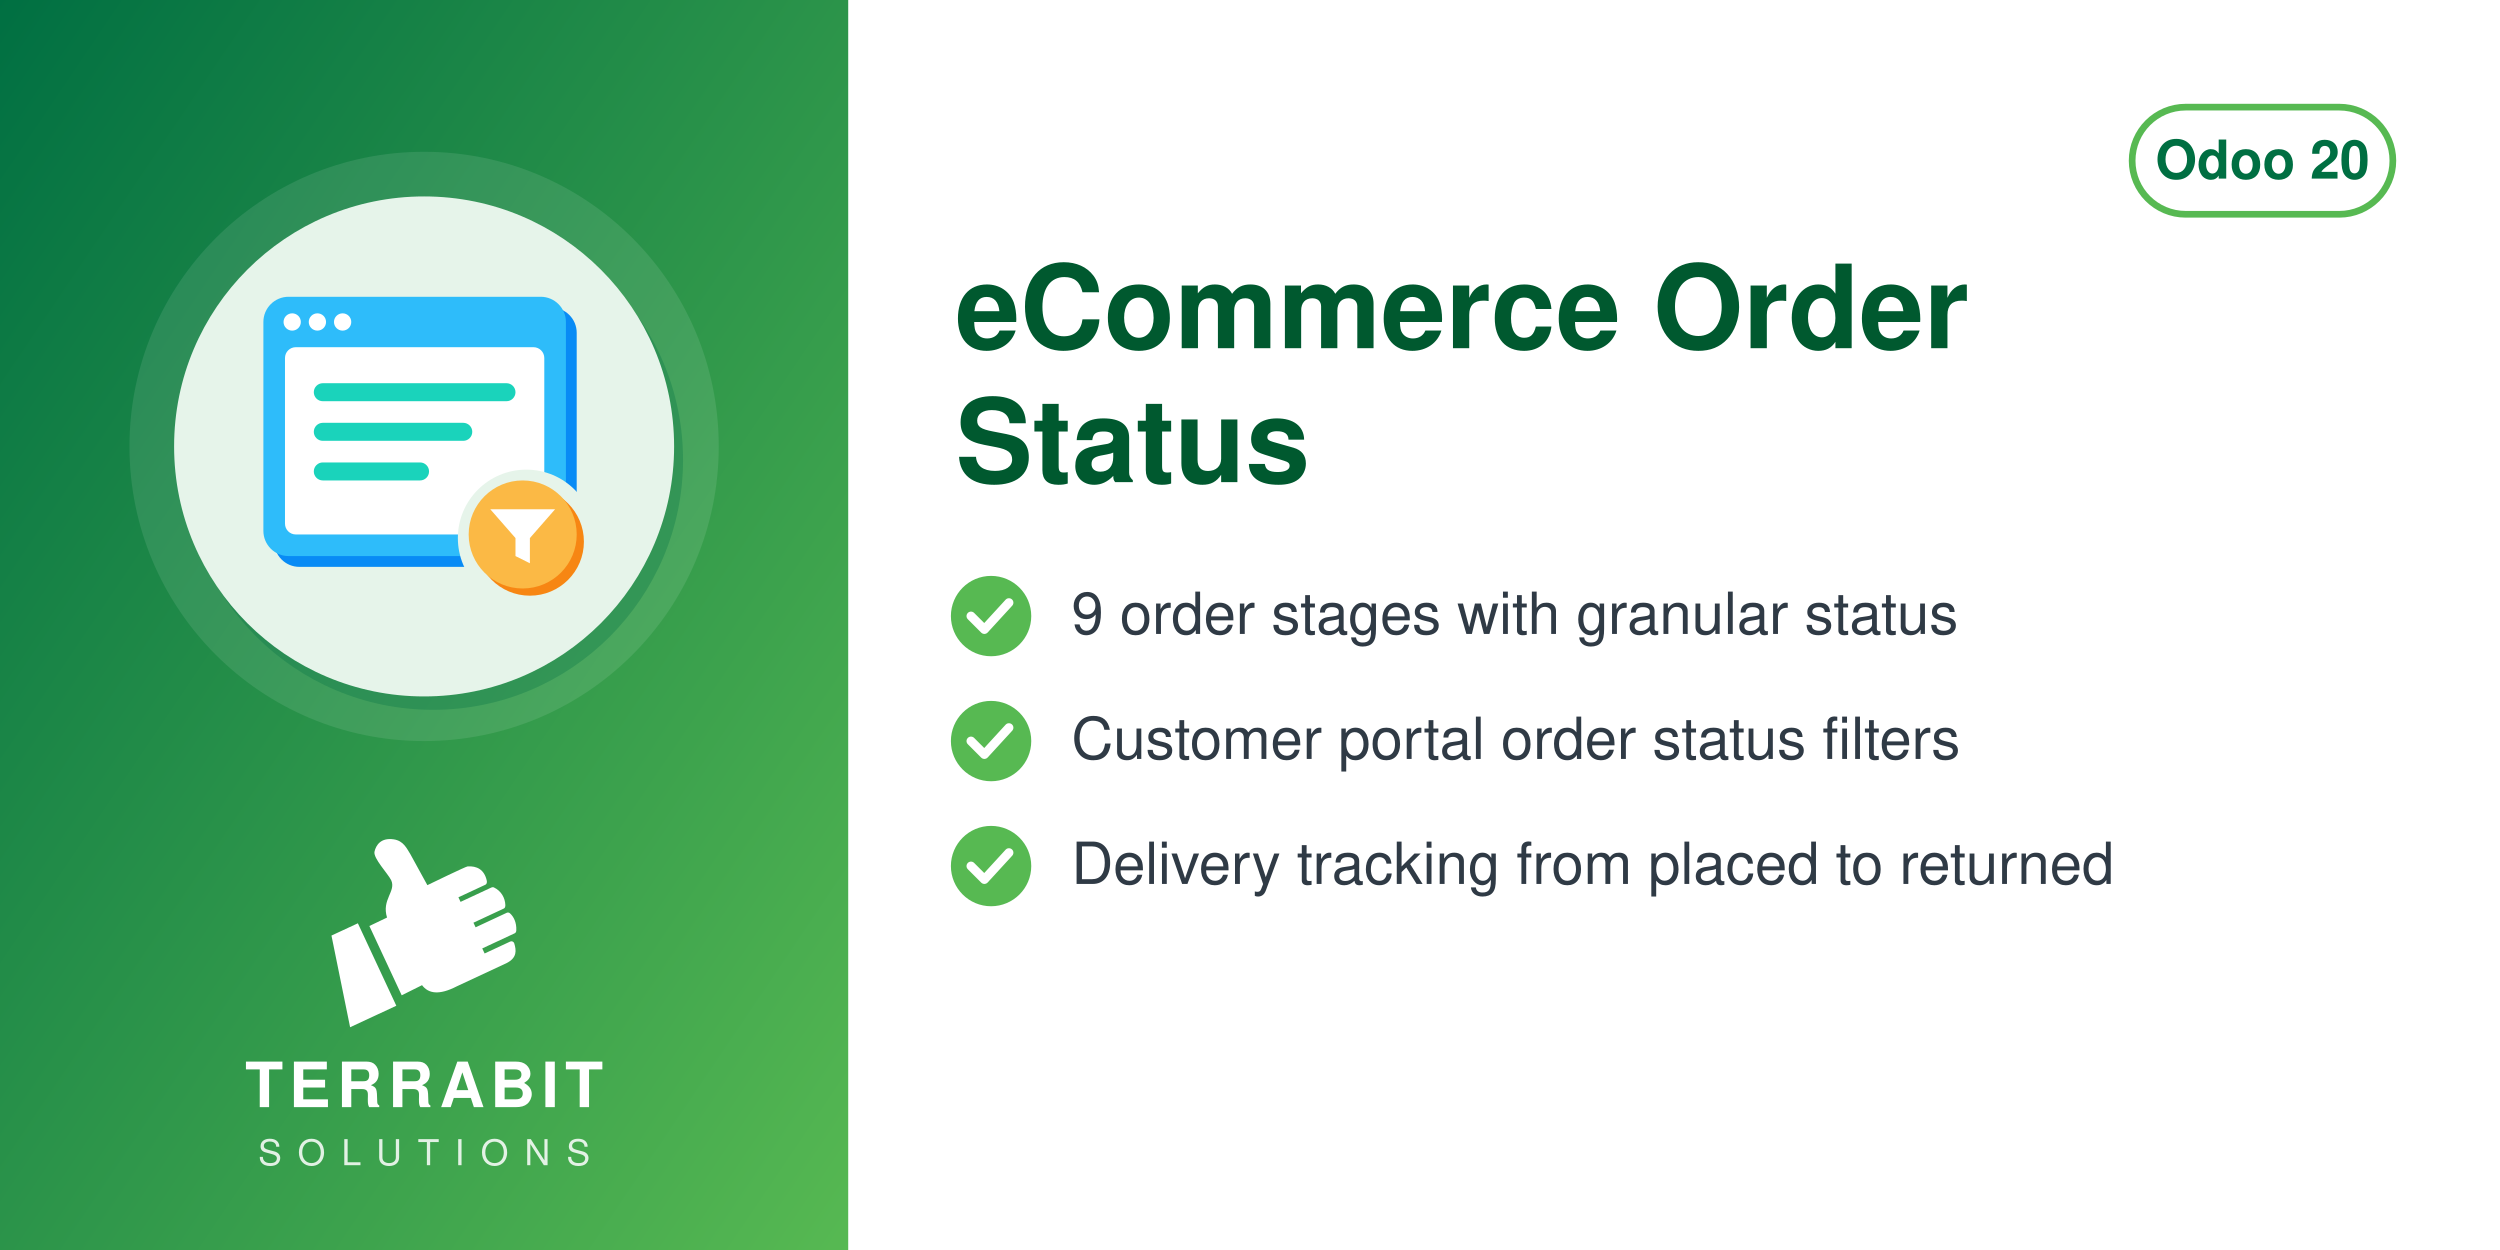
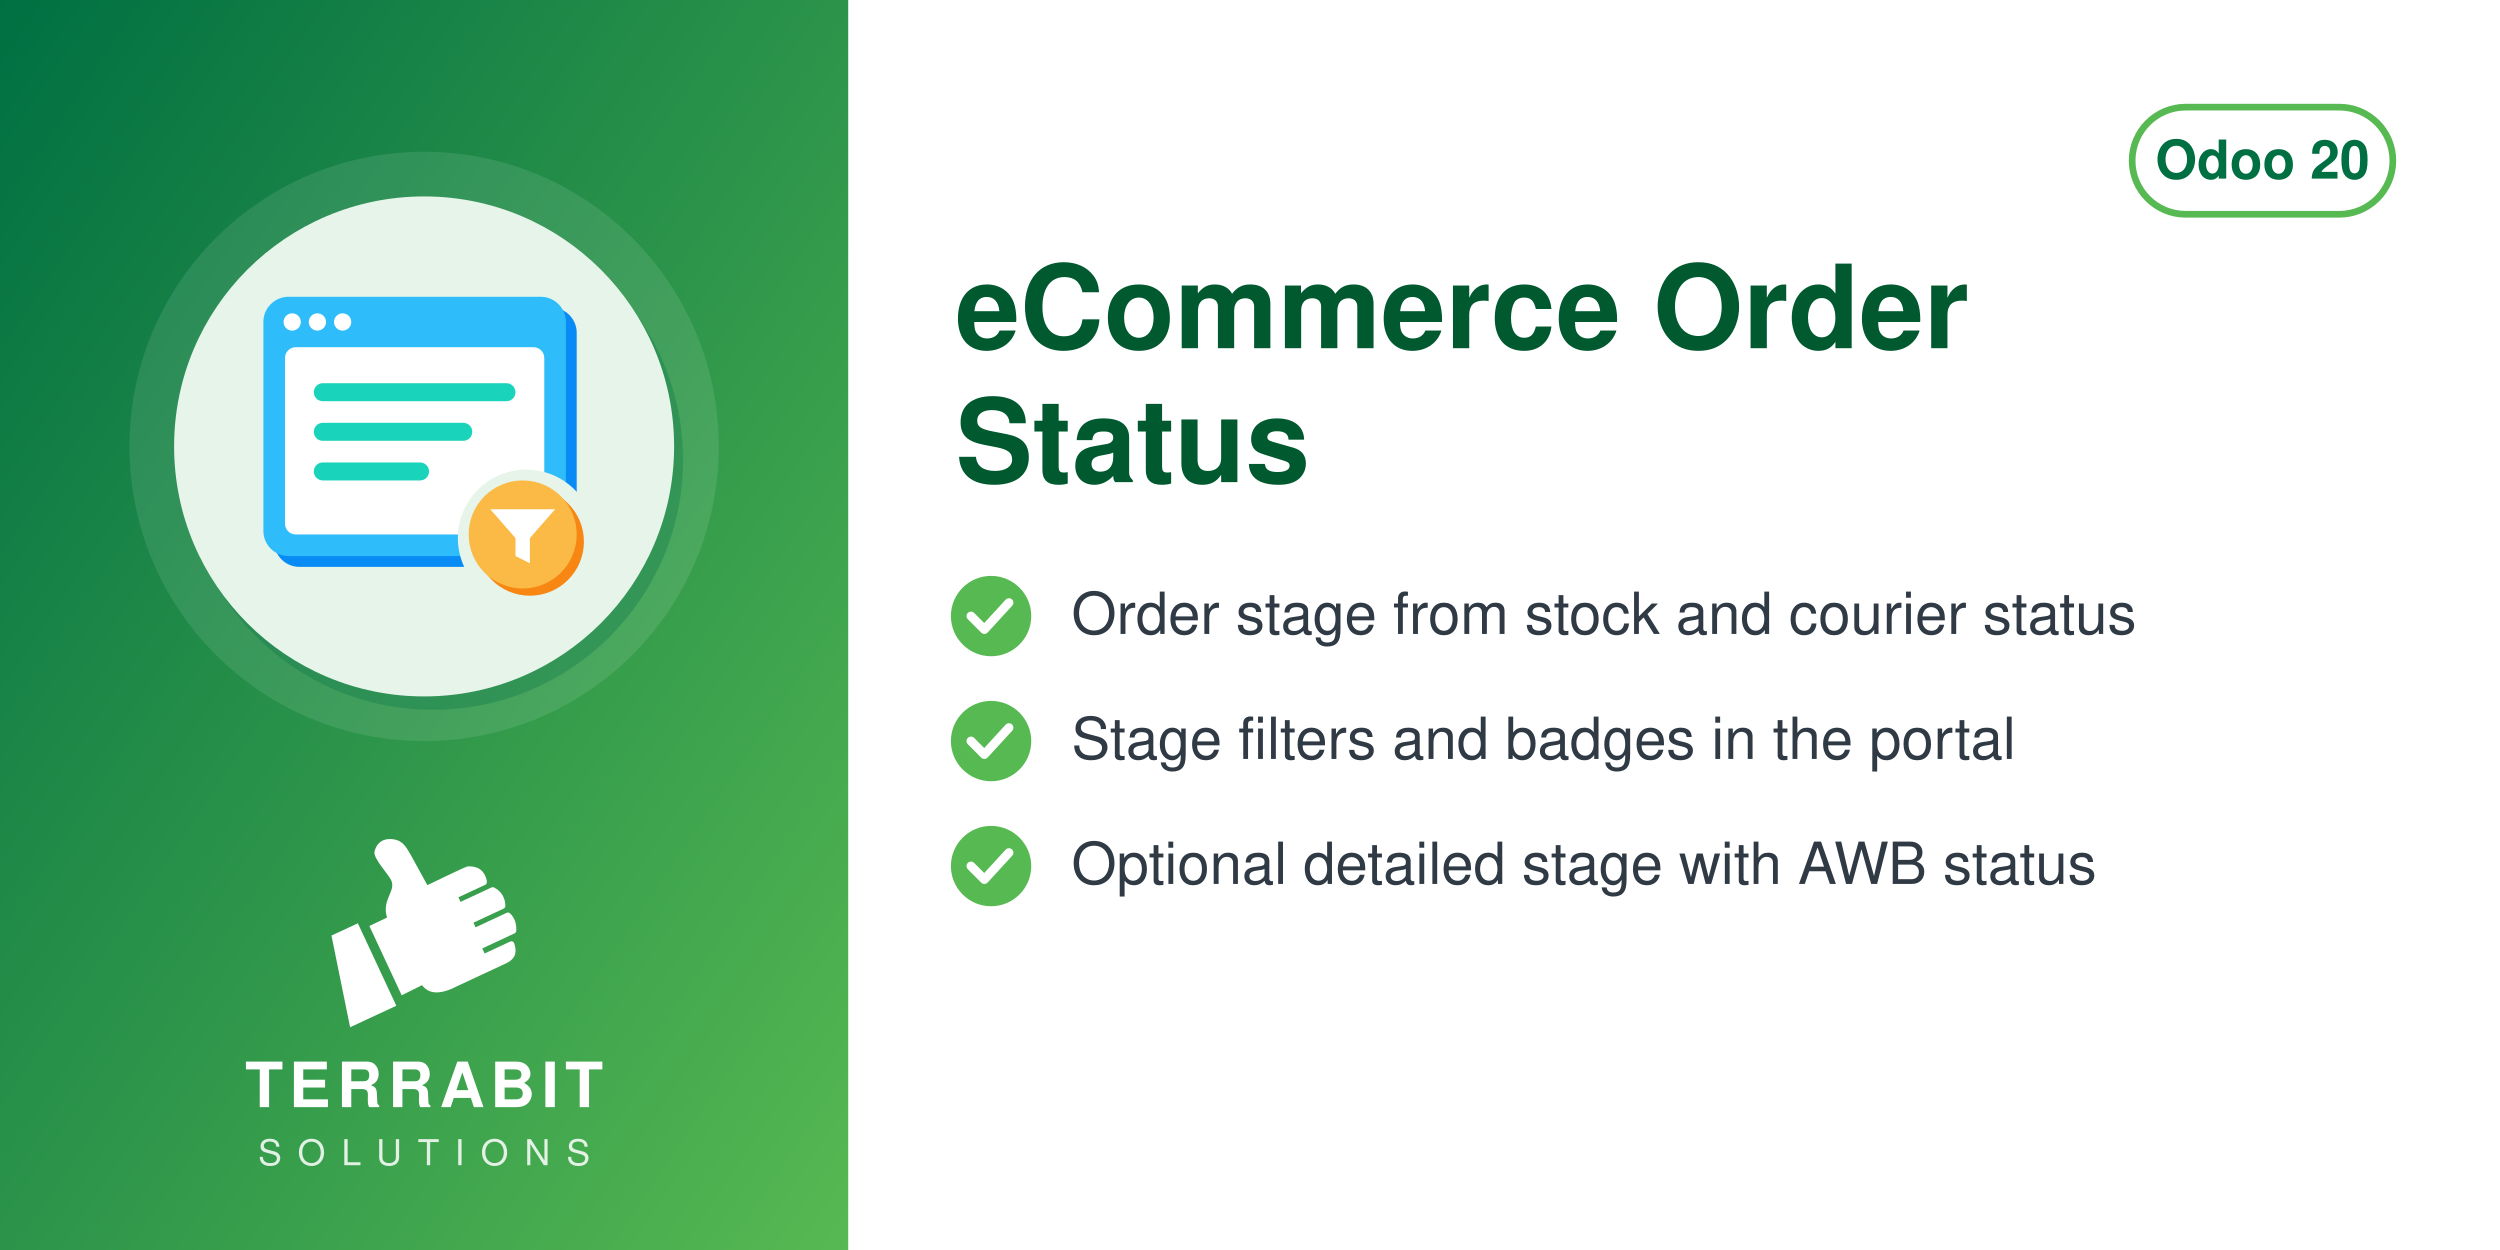
<svg xmlns="http://www.w3.org/2000/svg" width="560" height="280" viewBox="0 0 560 280">
  <defs>
    <linearGradient id="g" x1="0" y1="0" x2="1" y2="1">
      <stop offset="0" stop-color="#006F42" />
      <stop offset="1" stop-color="#57B952" />
    </linearGradient>
  </defs>
  <rect width="560" height="280" fill="#FFFFFF" />
  <rect width="190" height="280" fill="url(#g)" />
  <circle cx="95.0" cy="100" r="66" fill="white" opacity="0.10" />
  <circle cx="97.0" cy="103" r="56" fill="#006F42" opacity="0.30" />
  <circle cx="95.0" cy="100" r="56" fill="#E6F4EA" />
  <svg x="54.0" y="59.0" width="82" height="82" viewBox="0 0 100 100" preserveAspectRatio="xMidYMid meet">
    <g transform="translate(2.16,-0.72) scale(0.9838)">
      <defs>
        <mask id="mi-cut" maskUnits="userSpaceOnUse" x="-20" y="-20" width="140" height="140">
          <rect x="-20" y="-20" width="140" height="140" fill="#fff" />
          <circle cx="77" cy="77" r="19" fill="#000" />
        </mask>
      </defs>
      <g mask="url(#mi-cut)">
        <g transform="translate(3,3)" fill="#088BF5">
          <rect x="4" y="10" width="84" height="72" rx="7" />
        </g>
        <g fill="#2EBCFA">
          <rect x="4" y="10" width="84" height="72" rx="7" />
        </g>
        <rect x="10" y="24" width="72" height="52" rx="3" fill="#FFFFFF" />
        <g fill="#FFFFFF">
          <circle cx="12" cy="17" r="2.4" />
          <circle cx="19" cy="17" r="2.4" />
          <circle cx="26" cy="17" r="2.4" />
        </g>
        <rect x="18" y="34" width="56" height="5" rx="2.5" fill="#1AD3BB" />
        <rect x="18" y="45" width="44" height="5" rx="2.5" fill="#1AD3BB" />
        <rect x="18" y="56" width="32" height="5" rx="2.5" fill="#1AD3BB" />
      </g>
      <circle cx="78" cy="78" r="15" fill="#F78613" />
      <circle cx="76" cy="76" r="15" fill="#FBB945" />
      <path d="M67,69 h18 l-7,8 v7 l-4,-2 v-5z" fill="#FFFFFF" />
    </g>
  </svg>
  <svg x="72.0" y="186" width="46" height="46" viewBox="4045 2535 3400 3400" preserveAspectRatio="xMidYMid meet">
    <path fill="#FFFFFF" d="M4648.32 4073.59l636.59 1365.17 -765.09 355.96 -308.63 -1517.87 437.13 -203.26zm725.61 1192.32l336.75 -167.88c105.65,140.85 282.69,170.72 576.82,18.8l819.92 -382.33c181.4,-90.13 164.26,-214.57 130.07,-328.43 -4.28,-14.25 -13.68,-24.81 -27.34,-30.7 -13.67,-5.89 -27.61,-5.11 -41.09,1.18l-422.32 196.93 -39.04 -83.72 538.07 -250.91c16.64,-7.76 24.7,-27.69 25.58,-46.04 6.48,-134.33 -44.36,-230.89 -105.84,-285.23 -15.2,-13.44 -35.71,-15.59 -54.12,-7l-513.92 239.64 -35.6 -76.34 506.31 -236.1c17.69,-8.25 22.52,-36.93 21.83,-56.45 -4.1,-117.31 -67.62,-232.74 -187.72,-290.66 -13.94,-6.72 -28.64,-6.36 -42.69,0.19l-511.21 238.38 -35.37 -75.86 448.98 -209.36c20.44,-9.53 25.81,-42.28 21.02,-64.32 -41.02,-189.07 -167.92,-247.8 -318.14,-237.87 -29.39,1.94 -589.86,273.16 -665.95,310.54l-281.84 -513.57c-59.06,-93.13 -112.7,-221.7 -276.47,-245.13 -211.24,-30.22 -291.56,94.38 -316.89,203.13 -25.32,108.75 223.84,365.99 276.05,473.69 85.52,184.27 -161.86,318.11 -68.41,617.99l-292.54 139.94 535.09 1147.51z" />
  </svg>
  <text x="95.0" y="248" text-anchor="middle" font-family="Helvetica,Arial,sans-serif" font-size="14" font-weight="800" letter-spacing="1.4" fill="white">TERRABIT</text>
  <text x="95.0" y="261" text-anchor="middle" font-family="Helvetica,Arial,sans-serif" font-size="8" font-weight="500" letter-spacing="3.6" fill="white" opacity="0.85">SOLUTIONS</text>
  <g>
    <rect x="477.6" y="24" width="58.4" height="24" rx="12" fill="none" stroke="#57B952" stroke-width="1.5" />
    <text x="506.8" y="40" text-anchor="middle" font-family="Helvetica,Arial,sans-serif" font-size="12" font-weight="700" fill="#006F42">Odoo 20</text>
  </g>
  <text x="214" y="78" font-family="Helvetica,Arial,sans-serif" font-size="26" font-weight="700" fill="#00592F">eCommerce Order</text>
  <text x="214" y="108" font-family="Helvetica,Arial,sans-serif" font-size="26" font-weight="700" fill="#00592F">Status</text>
  <circle cx="222" cy="138" r="9" fill="#57B952" />
  <path d="M217.5 138 l3 3 l5.5 -6" fill="none" stroke="white" stroke-width="2" stroke-linecap="round" stroke-linejoin="round" />
-   <text x="240" y="142" font-family="Helvetica,Arial,sans-serif" font-size="13" fill="#2F3A45">9 order stages with granular status</text>
+   <text x="240" y="142" font-family="Helvetica,Arial,sans-serif" font-size="13" fill="#2F3A45">Order stage from stock and courier status</text>
  <circle cx="222" cy="166" r="9" fill="#57B952" />
  <path d="M217.5 166 l3 3 l5.5 -6" fill="none" stroke="white" stroke-width="2" stroke-linecap="round" stroke-linejoin="round" />
-   <text x="240" y="170" font-family="Helvetica,Arial,sans-serif" font-size="13" fill="#2F3A45">Customer portal order status filters</text>
+   <text x="240" y="170" font-family="Helvetica,Arial,sans-serif" font-size="13" fill="#2F3A45">Stage filters and badges in the portal</text>
  <circle cx="222" cy="194" r="9" fill="#57B952" />
  <path d="M217.5 194 l3 3 l5.5 -6" fill="none" stroke="white" stroke-width="2" stroke-linecap="round" stroke-linejoin="round" />
-   <text x="240" y="198" font-family="Helvetica,Arial,sans-serif" font-size="13" fill="#2F3A45">Delivery tracking from placed to returned</text>
+   <text x="240" y="198" font-family="Helvetica,Arial,sans-serif" font-size="13" fill="#2F3A45">Optional detailed stage with AWB status</text>
</svg>
